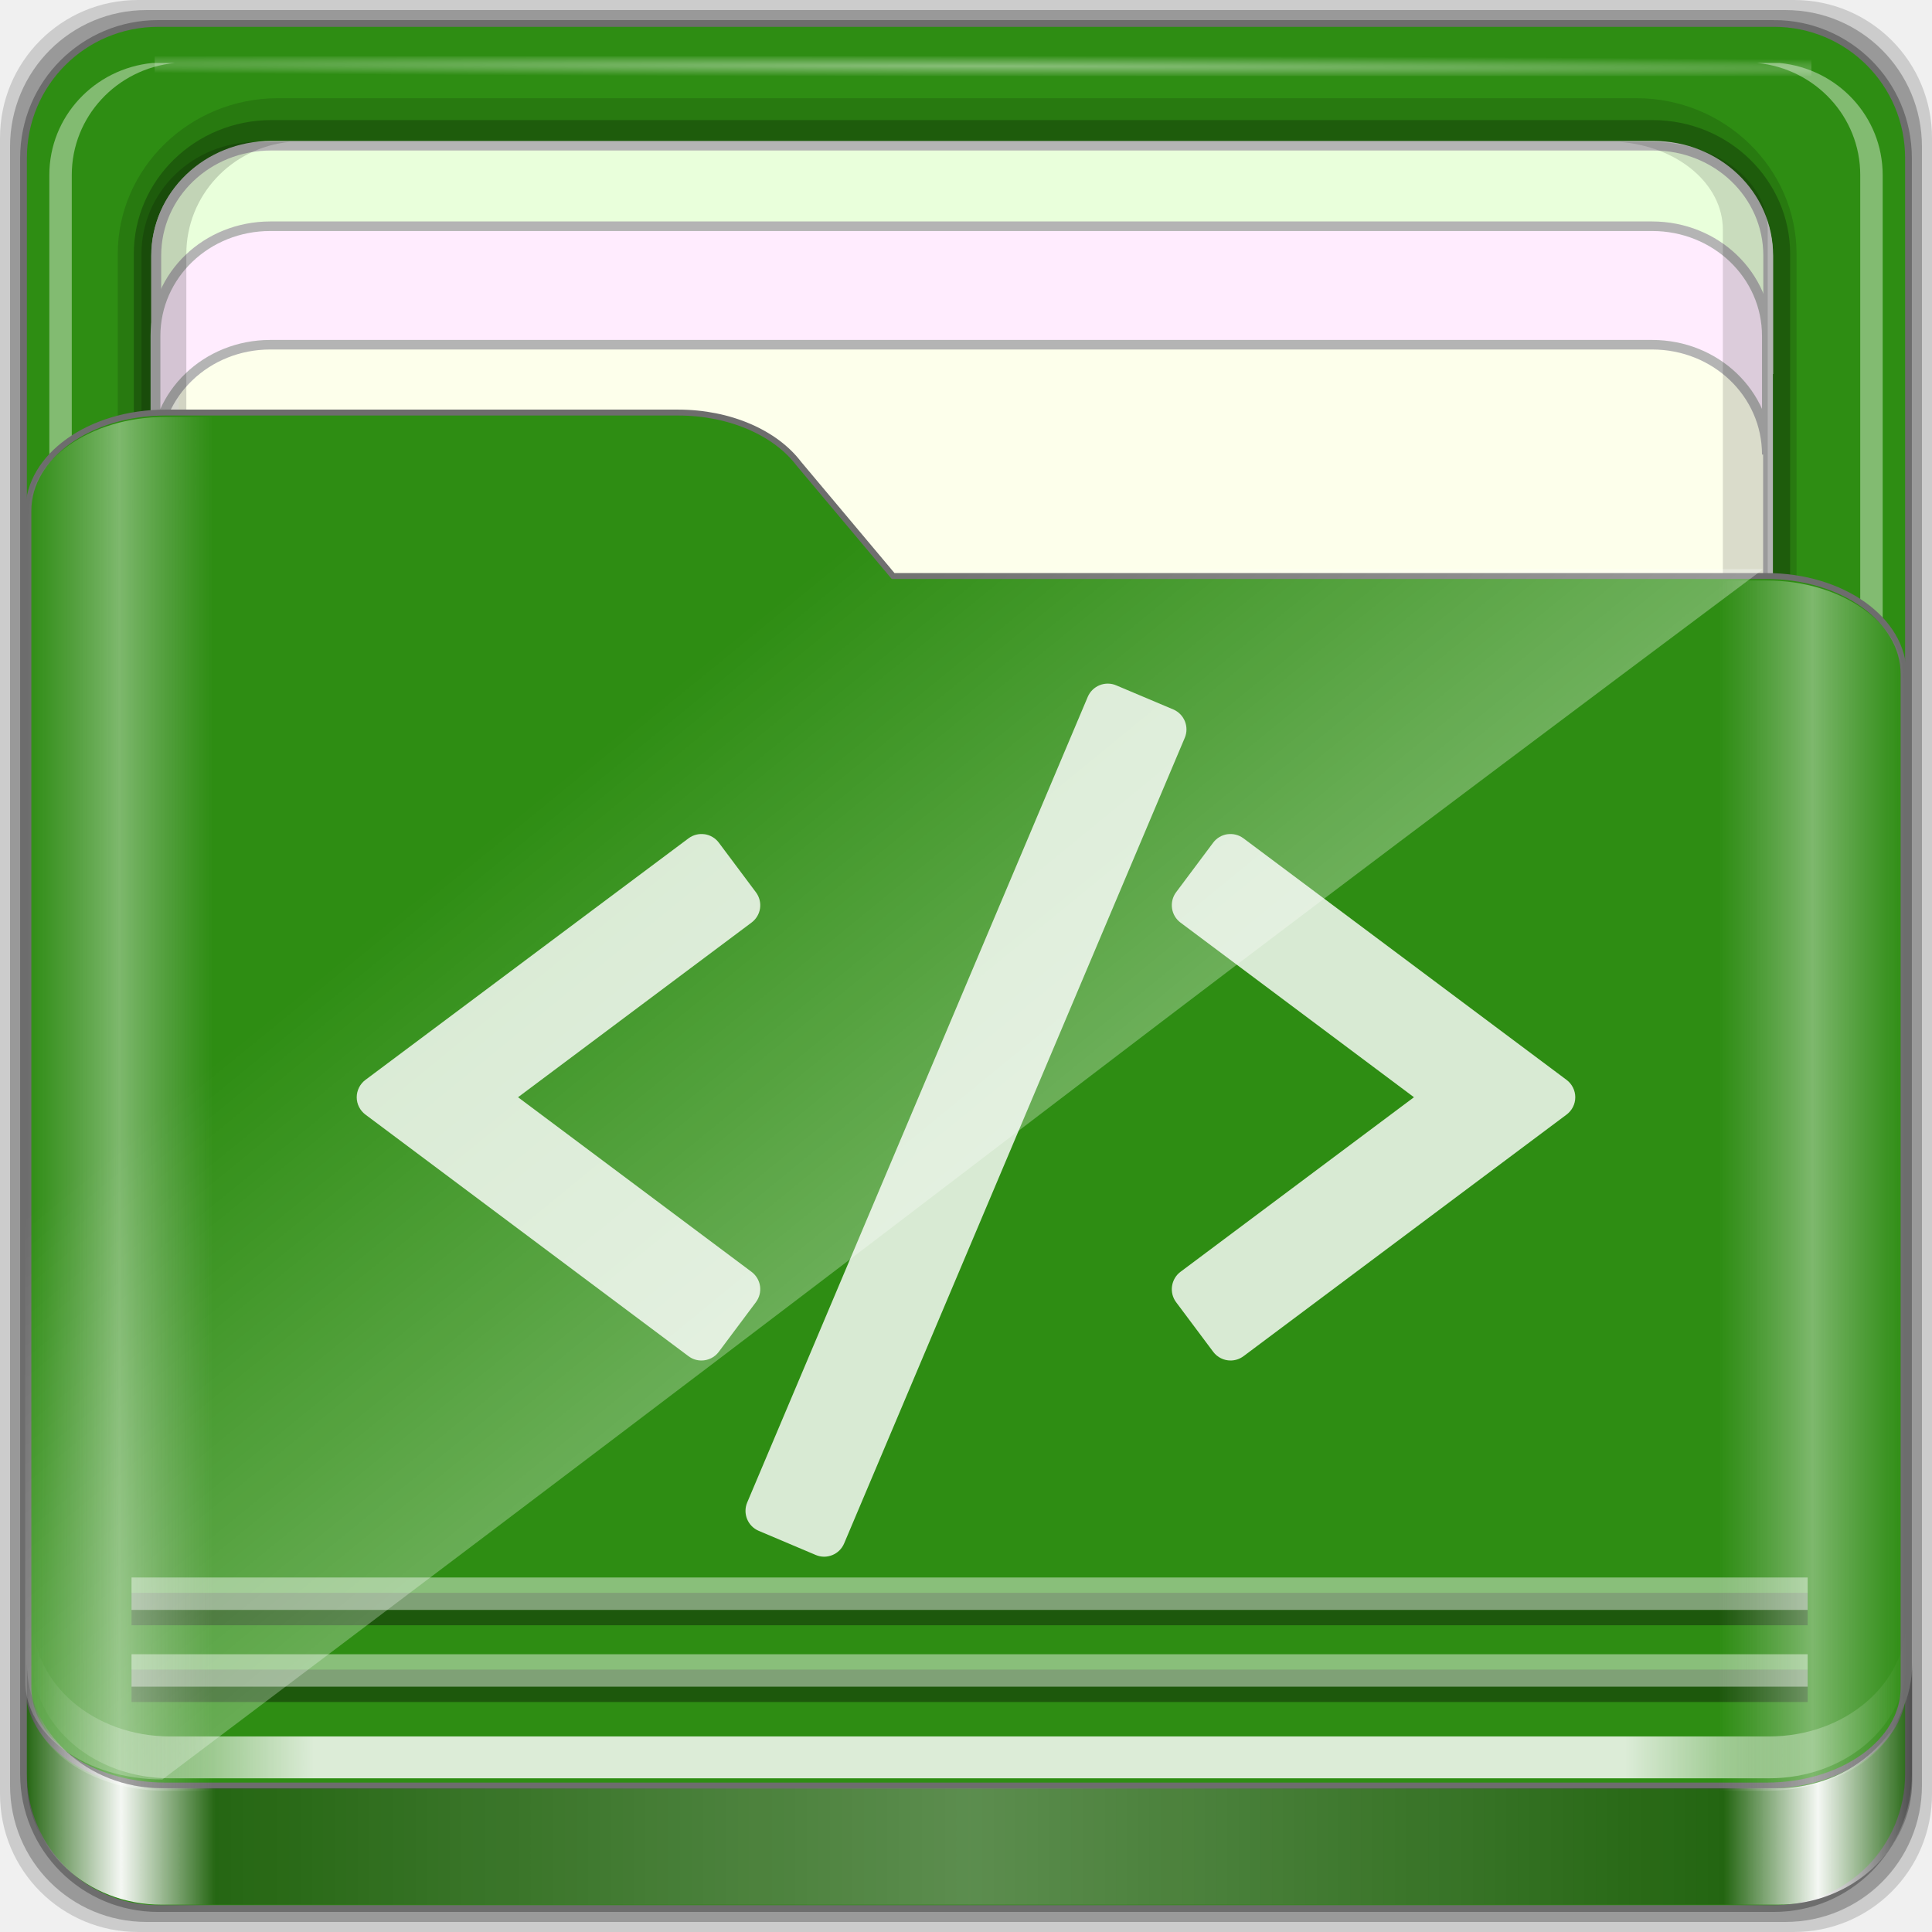
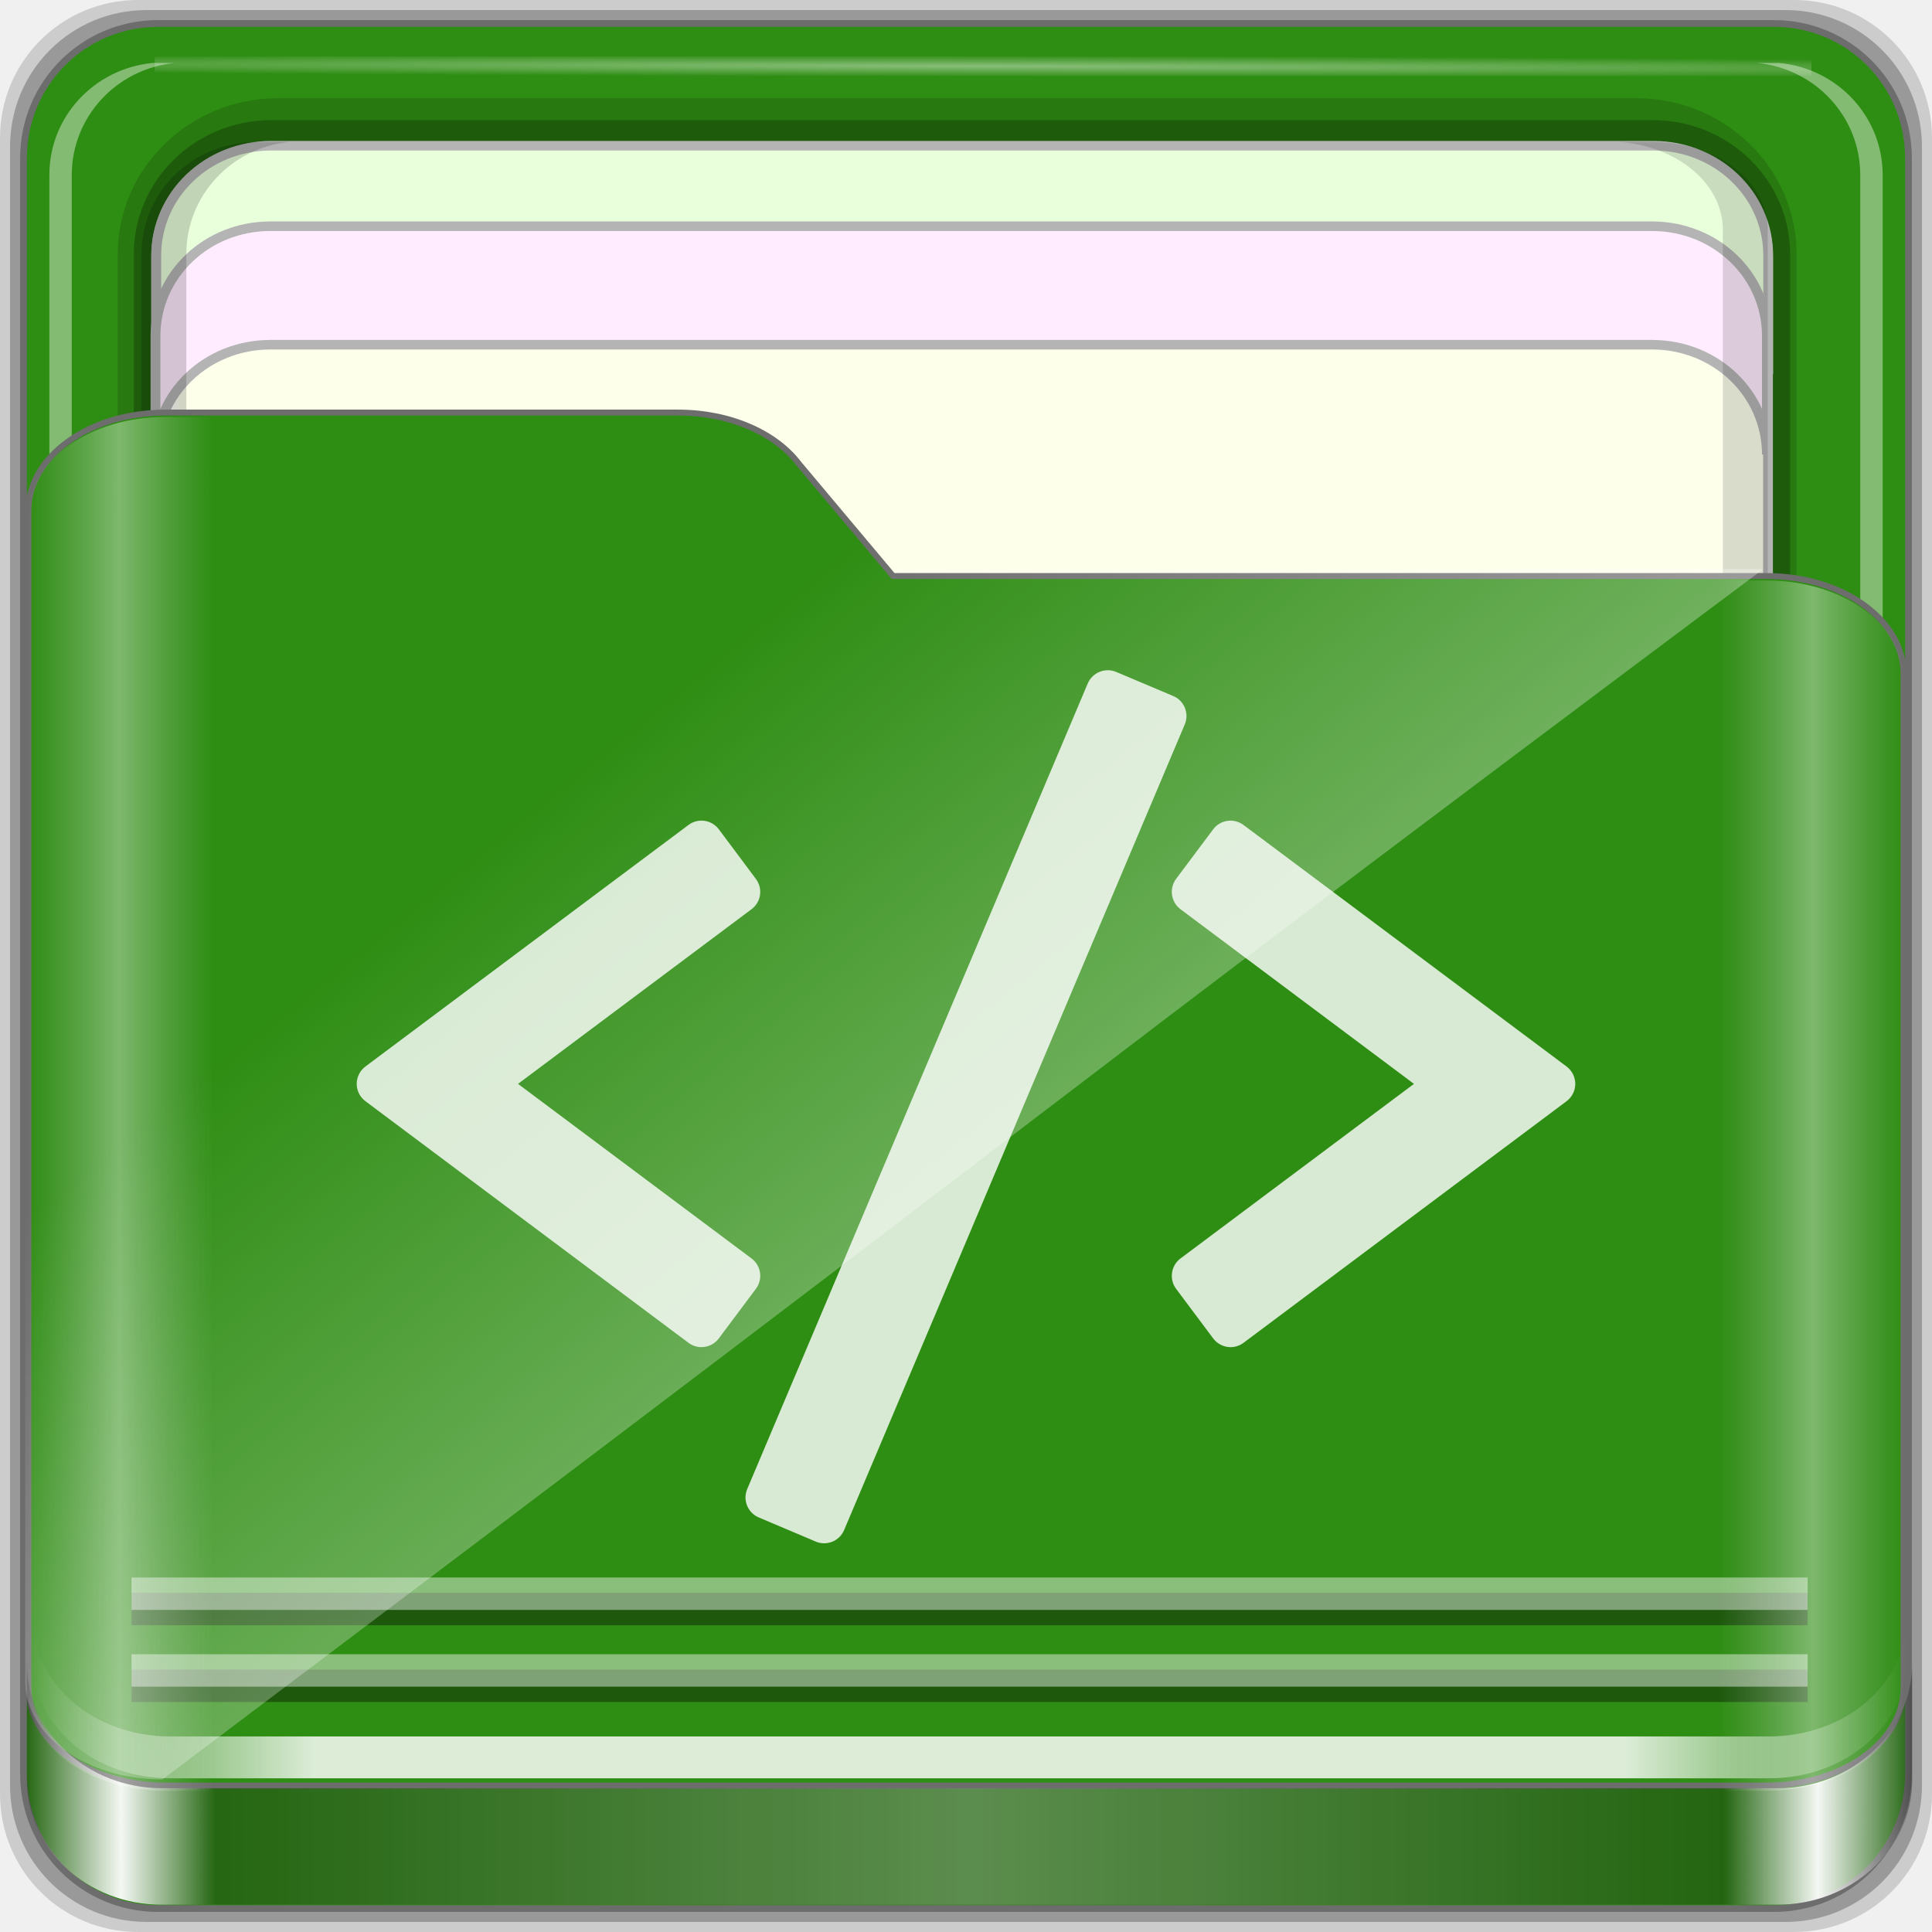
- <svg xmlns="http://www.w3.org/2000/svg" xmlns:xlink="http://www.w3.org/1999/xlink" width="96" height="96" viewBox="0 0 96 96" version="1.1" id="svg1072">
-   <defs id="defs1066">
+ <svg xmlns="http://www.w3.org/2000/svg" xmlns:xlink="http://www.w3.org/1999/xlink" viewBox="0 0 96 96" version="1.1" id="svg24" width="96" height="96">
+   <defs id="defs14">
+     <linearGradient xlink:href="#1" id="3" x1="142.86" y1="262.96" x2="151.78" y2="129.09" gradientUnits="userSpaceOnUse" gradientTransform="translate(187.1516,240.3197)" />
+     <linearGradient gradientUnits="userSpaceOnUse" y2="354.29" x2="-704.05" y1="647.77" x1="-701.19" id="2">
+       <stop stop-color="#93cfff" id="stop3" />
+       <stop offset="1" stop-color="#cde8fe" id="stop5" />
+     </linearGradient>
+     <linearGradient xlink:href="#1" id="0" x1="59.12" y1="-13.295" x2="59.15" y2="-37.783" gradientUnits="userSpaceOnUse" gradientTransform="matrix(4.17478,0,0,4.16765,-1066.12,447.73)" />
+     <linearGradient id="1">
+       <stop stop-color="#289bf7" id="stop9" />
+       <stop offset="1" stop-color="#71b9f1" id="stop11" />
+     </linearGradient>
    <linearGradient id="linearGradient4125">
-       <stop style="stop-color:#ffffff;stop-opacity:1;" offset="0" id="stop4127" />
-       <stop style="stop-color:#ffffff;stop-opacity:0;" offset="1" id="stop4129" />
+       <stop id="stop4127" offset="0" style="stop-color:#ffffff;stop-opacity:1;" />
+       <stop id="stop4129" offset="1" style="stop-color:#ffffff;stop-opacity:0;" />
    </linearGradient>
    <linearGradient id="linearGradient3298">
-       <stop style="stop-color:#ffffff;stop-opacity:0.031" offset="0" id="stop3300" />
-       <stop id="stop3302" offset="0.05" style="stop-color:#ffffff;stop-opacity:1;" />
-       <stop style="stop-color:#ffffff;stop-opacity:0.024" offset="0.1" id="stop3304" />
-       <stop id="stop3306" offset="0.5" style="stop-color:#ffffff;stop-opacity:0.281" />
-       <stop style="stop-color:#fefefe;stop-opacity:0.016" offset="0.9" id="stop3308" />
-       <stop id="stop3310" offset="0.95" style="stop-color:#ffffff;stop-opacity:1;" />
-       <stop style="stop-color:#fdfdfd;stop-opacity:0" offset="1" id="stop3312" />
+       <stop id="stop3300" offset="0" style="stop-color:#ffffff;stop-opacity:0.031" />
+       <stop style="stop-color:#ffffff;stop-opacity:1;" offset="0.05" id="stop3302" />
+       <stop id="stop3304" offset="0.1" style="stop-color:#ffffff;stop-opacity:0.024" />
+       <stop style="stop-color:#ffffff;stop-opacity:0.281" offset="0.5" id="stop3306" />
+       <stop id="stop3308" offset="0.9" style="stop-color:#fefefe;stop-opacity:0.016" />
+       <stop style="stop-color:#ffffff;stop-opacity:1;" offset="0.95" id="stop3310" />
+       <stop id="stop3312" offset="1" style="stop-color:#fdfdfd;stop-opacity:0" />
    </linearGradient>
    <linearGradient id="linearGradient4188">
-       <stop style="stop-color:#ffffff;stop-opacity:0;" offset="0" id="stop4190" />
-       <stop id="stop4198" offset="0.15" style="stop-color:#ffffff;stop-opacity:1;" />
-       <stop id="stop4196" offset="0.85" style="stop-color:#ffffff;stop-opacity:1;" />
-       <stop style="stop-color:#ffffff;stop-opacity:0;" offset="1" id="stop4192" />
+       <stop id="stop4190" offset="0" style="stop-color:#ffffff;stop-opacity:0;" />
+       <stop style="stop-color:#ffffff;stop-opacity:1;" offset="0.15" id="stop4198" />
+       <stop style="stop-color:#ffffff;stop-opacity:1;" offset="0.85" id="stop4196" />
+       <stop id="stop4192" offset="1" style="stop-color:#ffffff;stop-opacity:0;" />
    </linearGradient>
    <linearGradient id="linearGradient3832">
-       <stop style="stop-color:#d8d8d8;stop-opacity:0;" offset="0" id="stop3834" />
-       <stop id="stop3842" offset="0.05" style="stop-color:#ffffff;stop-opacity:1;" />
-       <stop style="stop-color:#d8d8d8;stop-opacity:0;" offset="0.1" id="stop3846" />
-       <stop id="stop3840" offset="0.5" style="stop-color:#d8d8d8;stop-opacity:0;" />
-       <stop style="stop-color:#d8d8d8;stop-opacity:0;" offset="0.9" id="stop3844" />
-       <stop id="stop3848" offset="0.95" style="stop-color:#ffffff;stop-opacity:1;" />
-       <stop style="stop-color:#d8d8d8;stop-opacity:0;" offset="1" id="stop3836" />
+       <stop id="stop3834" offset="0" style="stop-color:#d8d8d8;stop-opacity:0;" />
+       <stop style="stop-color:#ffffff;stop-opacity:1;" offset="0.05" id="stop3842" />
+       <stop id="stop3846" offset="0.1" style="stop-color:#d8d8d8;stop-opacity:0;" />
+       <stop style="stop-color:#d8d8d8;stop-opacity:0;" offset="0.5" id="stop3840" />
+       <stop id="stop3844" offset="0.9" style="stop-color:#d8d8d8;stop-opacity:0;" />
+       <stop style="stop-color:#ffffff;stop-opacity:1;" offset="0.95" id="stop3848" />
+       <stop id="stop3836" offset="1" style="stop-color:#d8d8d8;stop-opacity:0;" />
    </linearGradient>
    <linearGradient id="linearGradient4012">
-       <stop style="stop-color:#9a9a9a;stop-opacity:1;" offset="0" id="stop4014" />
-       <stop style="stop-color:#6e6e6e;stop-opacity:1;" offset="1" id="stop4016" />
+       <stop id="stop4014" offset="0" style="stop-color:#9a9a9a;stop-opacity:1;" />
+       <stop id="stop4016" offset="1" style="stop-color:#6e6e6e;stop-opacity:1;" />
    </linearGradient>
-     <linearGradient xlink:href="#linearGradient4188" id="linearGradient3891" gradientUnits="userSpaceOnUse" gradientTransform="matrix(1.115042,0,0,1.115103,6.596574,1043.355)" x1="6.25" y1="80.625" x2="89.75" y2="80.625" />
-     <linearGradient gradientTransform="matrix(0.9926597,0,0,0.9812013,12.16478,1055.322)" xlink:href="#linearGradient3298" id="linearGradient3893" gradientUnits="userSpaceOnUse" x1="1.121" y1="84.063" x2="95.496" y2="84.063" />
-     <linearGradient gradientTransform="matrix(0.9926597,0,0,0.9812013,11.82776,1054.893)" y2="34.832" x2="22.635" y1="59.746" x1="44.726" gradientUnits="userSpaceOnUse" id="linearGradient3391" xlink:href="#linearGradient4125" />
-     <linearGradient xlink:href="#linearGradient3832" id="linearGradient3889" gradientUnits="userSpaceOnUse" gradientTransform="matrix(1.115042,0,0,1.036466,-5.522017,2.79605)" x1="6.076" y1="47.473" x2="89.924" y2="47.473" />
-     <radialGradient xlink:href="#linearGradient4125" id="radialGradient3885" gradientUnits="userSpaceOnUse" gradientTransform="matrix(1.699147,0.00433809,-9.9578932e-5,0.01373135,-31.24166,-184.9925)" cx="44.659" cy="-187.511" fx="44.659" fy="-187.511" r="36.916" />
-     <linearGradient id="linearGradient4314-5">
-       <stop style="stop-color:#ff4b00;stop-opacity:1" offset="0" id="stop4316-5" />
-       <stop style="stop-color:#ff5500;stop-opacity:1" offset="1" id="stop4318-8" />
-     </linearGradient>
-     <linearGradient gradientTransform="translate(187.1516,240.3197)" gradientUnits="userSpaceOnUse" y2="129.09" x2="151.78" y1="262.96" x1="142.86" id="3" xlink:href="#1" />
-     <linearGradient id="2" x1="-701.19" y1="647.77" x2="-704.05" y2="354.29" gradientUnits="userSpaceOnUse">
-       <stop id="stop3" stop-color="#93cfff" />
-       <stop id="stop5" stop-color="#cde8fe" offset="1" />
-     </linearGradient>
-     <linearGradient gradientTransform="matrix(4.17478,0,0,4.16765,-1066.12,447.73)" gradientUnits="userSpaceOnUse" y2="-37.783" x2="59.15" y1="-13.295" x1="59.12" id="0" xlink:href="#1" />
-     <linearGradient id="1">
-       <stop id="stop9" stop-color="#289bf7" />
-       <stop id="stop11" stop-color="#71b9f1" offset="1" />
-     </linearGradient>
+     <linearGradient y2="80.625" x2="89.75" y1="80.625" x1="6.25" gradientTransform="matrix(1.115042,0,0,1.115103,6.596574,1043.355)" gradientUnits="userSpaceOnUse" id="linearGradient3891" xlink:href="#linearGradient4188" />
+     <linearGradient y2="84.063" x2="95.496" y1="84.063" x1="1.121" gradientUnits="userSpaceOnUse" id="linearGradient3893" xlink:href="#linearGradient3298" gradientTransform="matrix(0.9926597,0,0,0.9812013,12.16478,1055.322)" />
+     <linearGradient xlink:href="#linearGradient4125" id="linearGradient3391" gradientUnits="userSpaceOnUse" x1="44.726" y1="59.746" x2="22.635" y2="34.832" gradientTransform="matrix(0.9926597,0,0,0.9812013,11.82776,1054.893)" />
+     <linearGradient y2="47.473" x2="89.924" y1="47.473" x1="6.076" gradientTransform="matrix(1.115042,0,0,1.036466,-5.522017,2.79605)" gradientUnits="userSpaceOnUse" id="linearGradient3889" xlink:href="#linearGradient3832" />
+     <radialGradient r="36.916" fy="-187.511" fx="44.659" cy="-187.511" cx="44.659" gradientTransform="matrix(1.699147,0.00433809,-9.9578932e-5,0.01373135,-31.24166,-184.9925)" gradientUnits="userSpaceOnUse" id="radialGradient3885" xlink:href="#linearGradient4125" />
  </defs>
-   <g id="layer1" transform="translate(0,-1026.52)">
-     <g id="g1835" transform="translate(-12.11859,-22.9174)">
-       <path style="display:inline;opacity:0.15;fill:#000000;fill-opacity:1;fill-rule:nonzero;stroke:none;stroke-width:0.987;enable-background:new" d="M 101.261,1049.437 H 18.976 c -3.799,0 -6.857,3.058 -6.857,6.857 v 82.286 c 0,3.799 3.058,6.857 6.857,6.857 h 82.286 c 3.799,0 6.857,-3.058 6.857,-6.857 v -82.286 c 0,-3.799 -3.058,-6.857 -6.857,-6.857 z" id="path3897" />
-       <path id="path3895" d="M 100.833,1049.937 H 19.404 c -3.759,0 -6.786,3.026 -6.786,6.786 v 81.429 c 0,3.759 3.026,6.786 6.786,6.786 h 81.429 c 3.759,0 6.786,-3.026 6.786,-6.786 v -81.429 c 0,-3.759 -3.026,-6.786 -6.786,-6.786 z" style="display:inline;opacity:0.25;fill:#000000;fill-opacity:1;fill-rule:nonzero;stroke:none;stroke-width:0.987;enable-background:new" />
+   <g id="g169">
+     <g transform="translate(0,-1026.52)" id="layer1">
+       <g transform="translate(-12.11859,-22.9174)" id="g1835">
+         <path id="path3897" d="M 101.261,1049.437 H 18.976 c -3.799,0 -6.857,3.058 -6.857,6.857 v 82.286 c 0,3.799 3.058,6.857 6.857,6.857 h 82.286 c 3.799,0 6.857,-3.058 6.857,-6.857 v -82.286 c 0,-3.799 -3.058,-6.857 -6.857,-6.857 z" style="display:inline;opacity:0.15;fill:#000000;fill-opacity:1;fill-rule:nonzero;stroke:none;stroke-width:0.987;enable-background:new" />
+         <path style="display:inline;opacity:0.25;fill:#000000;fill-opacity:1;fill-rule:nonzero;stroke:none;stroke-width:0.987;enable-background:new" d="M 100.833,1049.937 H 19.404 c -3.759,0 -6.786,3.026 -6.786,6.786 v 81.429 c 0,3.759 3.026,6.786 6.786,6.786 h 81.429 c 3.759,0 6.786,-3.026 6.786,-6.786 v -81.429 c 0,-3.759 -3.026,-6.786 -6.786,-6.786 z" id="path3895" />
+       </g>
    </g>
-   </g>
-   <g id="layer7">
-     <path style="display:inline;fill:#2e8d13;fill-opacity:1;fill-rule:nonzero;stroke:#6d6d6d;stroke-width:0.335;stroke-miterlimit:4;stroke-dasharray:none;stroke-opacity:1;enable-background:new" d="M 88.142,1.166 H 7.858 c -3.706,0 -6.69,2.984 -6.69,6.691 v 80.287 c 0,3.707 2.984,6.691 6.69,6.691 h 80.283 c 3.706,0 6.69,-2.984 6.69,-6.691 V 7.856 c 0,-3.707 -2.984,-6.691 -6.69,-6.691 z" id="rect2419-1" />
-   </g>
-   <g id="layer6">
-     <g id="g4855" transform="matrix(0,-1.085886,1.115042,0,-0.9483819,206.754)" style="enable-background:new">
-       <path id="path4843" d="m 117.219,6.098 c -3.921,0 -7.125,3.204 -7.125,7.125 v 60.562 c 0,3.921 3.204,7.125 7.125,7.125 h 61.562 c 3.921,0 7.125,-3.204 7.125,-7.125 v -60.562 c 0,-3.921 -3.204,-7.125 -7.125,-7.125 z" style="color:#000000;font-style:normal;font-variant:normal;font-weight:normal;font-stretch:normal;font-size:medium;line-height:normal;font-family:Sans;-inkscape-font-specification:Sans;text-indent:0;text-align:start;text-decoration:none;text-decoration-line:none;letter-spacing:normal;word-spacing:normal;text-transform:none;writing-mode:lr-tb;direction:ltr;baseline-shift:baseline;text-anchor:start;display:inline;overflow:visible;visibility:visible;opacity:0.137;fill:#000000;fill-opacity:1;fill-rule:nonzero;stroke:none;stroke-width:2;marker:none;enable-background:accumulate" />
-       <path style="color:#000000;font-style:normal;font-variant:normal;font-weight:normal;font-stretch:normal;font-size:medium;line-height:normal;font-family:Sans;-inkscape-font-specification:Sans;text-indent:0;text-align:start;text-decoration:none;text-decoration-line:none;letter-spacing:normal;word-spacing:normal;text-transform:none;writing-mode:lr-tb;direction:ltr;baseline-shift:baseline;text-anchor:start;display:inline;overflow:visible;visibility:visible;opacity:0.245;fill:#000000;fill-opacity:1;fill-rule:nonzero;stroke:none;stroke-width:2;marker:none;enable-background:accumulate" d="m 117.219,6.813 c -3.379,0 -6.125,2.746 -6.125,6.125 v 61.562 c 0,3.379 2.746,6.125 6.125,6.125 h 61.562 c 3.379,0 6.125,-2.746 6.125,-6.125 v -61.562 c 0,-3.379 -2.746,-6.125 -6.125,-6.125 z" id="path4849" />
-       <path style="display:inline;fill:#fdffeb;fill-opacity:1;fill-rule:nonzero;stroke:#b4b4b4;stroke-width:0.437;stroke-miterlimit:4;stroke-dasharray:none;stroke-opacity:1" d="m 183.704,12.925 c 0,-2.843 -2.242,-5.119 -5.026,-5.119 h -30.722 c 2.784,0 5.026,2.276 5.026,5.119 v 61.594 c 0,2.843 -2.242,5.119 -5.026,5.119 h 30.722 c 2.784,0 5.026,-2.276 5.026,-5.119 z" id="path4046" />
-       <path id="path4815" d="m 115.708,79.154 v 1 c 0.262,2.594 2.46,4.594 5.125,4.594 h 61.562 c 2.665,0 4.863,-2 5.125,-4.594 v -1 c -0.262,2.594 -2.46,4.594 -5.125,4.594 h -61.562 c -2.665,0 -4.863,-2 -5.125,-4.594 z" style="display:inline;opacity:0.4;fill:#ffffff;fill-opacity:1;fill-rule:nonzero;stroke:none" />
-       <path id="path4820" d="m 116.688,7.813 c -2.594,0.262 -4.594,2.46 -4.594,5.125 v 0.469 c 0.262,-2.594 2.46,-4.594 5.125,-4.594 h 61.562 c 2.665,0 4.863,2 5.125,4.594 v -0.469 c 0,-2.843 -2.282,-5.125 -5.125,-5.125 h -61.562 c -0.178,0 -0.358,-0.017 -0.531,0 z" style="display:inline;opacity:0.5;fill:#ffffff;fill-opacity:1;fill-rule:nonzero;stroke:none" />
-       <path style="display:inline;opacity:0.4;fill:#ffffff;fill-opacity:1;fill-rule:nonzero;stroke:none" d="m 115.708,8.643 v -1 c 0.262,-2.594 2.46,-4.594 5.125,-4.594 h 61.562 c 2.665,0 4.863,2 5.125,4.594 v 1 c -0.262,-2.594 -2.46,-4.594 -5.125,-4.594 h -61.562 c -2.665,0 -4.863,2 -5.125,4.594 z" id="path3896" />
-       <rect style="opacity:0.426;fill:url(#radialGradient3885);fill-opacity:1;stroke:none" id="rect3902" width="73.831" height="0.907" x="7.743" y="-187.827" transform="rotate(90)" />
-       <path id="path3899" d="m 183.733,12.934 c 0,-2.843 -2.242,-5.119 -5.026,-5.119 h -5.422 c 2.784,0 5.026,2.276 5.026,5.119 v 61.594 c 0,2.843 -2.242,5.119 -5.026,5.119 h 5.422 c 2.784,0 5.026,-2.276 5.026,-5.119 z" style="display:inline;fill:#e9ffdb;fill-opacity:1;fill-rule:nonzero;stroke:#b4b4b4;stroke-width:0.437;stroke-miterlimit:4;stroke-dasharray:none;stroke-opacity:1" />
-       <path style="display:inline;fill:#ffecfe;fill-opacity:1;fill-rule:nonzero;stroke:#b4b4b4;stroke-width:0.437;stroke-miterlimit:4;stroke-dasharray:none;stroke-opacity:1" d="m 180.049,12.896 c 0,-2.842 -2.242,-5.117 -5.026,-5.117 h -5.422 c 2.784,0 5.026,2.275 5.026,5.117 v 61.576 c 0,2.842 -2.242,5.117 -5.026,5.117 h 5.422 c 2.784,0 5.026,-2.275 5.026,-5.117 z" id="path3086" />
-       <path id="path4810" d="m 127.618,73.032 v 1.469 c 0,2.843 1.789,5.125 4.017,5.125 h 48.254 c 2.228,0 4.017,-2.282 4.017,-5.125 v -1.469 c -0.205,2.594 -1.928,4.594 -4.017,4.594 h -48.254 c -2.089,0 -3.812,-2 -4.017,-4.594 z" style="display:inline;opacity:0.138;fill:#000000;fill-opacity:1;fill-rule:nonzero;stroke:none" />
-       <path style="display:inline;opacity:0.169;fill:#000000;fill-opacity:1;fill-rule:nonzero;stroke:none" d="m 112.094,13.748 v -1.469 c 0,-2.843 2.282,-5.125 5.125,-5.125 h 61.562 c 2.843,0 5.125,2.282 5.125,5.125 v 1.469 c -0.262,-2.594 -2.46,-4.594 -5.125,-4.594 h -61.562 c -2.665,0 -4.863,2 -5.125,4.594 z" id="path3898" />
+     <g id="layer7">
+       <path id="rect2419-1" d="M 88.142,1.166 H 7.858 c -3.706,0 -6.69,2.984 -6.69,6.691 v 80.287 c 0,3.707 2.984,6.691 6.69,6.691 h 80.283 c 3.706,0 6.69,-2.984 6.69,-6.691 V 7.856 c 0,-3.707 -2.984,-6.691 -6.69,-6.691 z" style="display:inline;fill:#2e8d13;fill-opacity:1;fill-rule:nonzero;stroke:#6d6d6d;stroke-width:0.335;stroke-miterlimit:4;stroke-dasharray:none;stroke-opacity:1;enable-background:new" />
    </g>
-   </g>
-   <g id="layer5">
-     <path id="path4187" d="m 1.411,83.85 c 0,2.7 3.041,4.873 6.818,4.873 H 87.771 c 3.777,0 6.818,-2.173 6.818,-4.873 V 33.495 c 0,-2.7 -3.041,-4.873 -6.818,-4.873 H 44.378 L 39.691,23.038 C 38.539,21.519 36.286,20.5 33.69,20.5 H 8.229 c -3.777,0 -6.818,2.173 -6.818,4.873 z" style="display:inline;fill:#2e8d13;fill-opacity:1;fill-rule:nonzero;stroke:#6d6d6d;stroke-width:0.294;stroke-miterlimit:4;stroke-dasharray:none;stroke-opacity:1;enable-background:new" />
-   </g>
-   <g id="layer2">
-     <g transform="matrix(-1.080769,-0.5194616,0.5568196,-1.008259,61.24274,90.5595)" id="g972" style="enable-background:new" />
-     <path style="display:inline;opacity:0.81;fill:#ffffff;stroke-width:0.308" id="path20" d="m 55.053,33.969 c -0.14,-9.2e-4 -0.281,0.024 -0.413,0.078 -0.265,0.107 -0.479,0.316 -0.59,0.579 l -16.921,40.029 c -0.232,0.548 0.024,1.18 0.572,1.412 l 2.835,1.2 c 0.134,0.057 0.274,0.085 0.417,0.085 0.138,0 0.276,-0.029 0.406,-0.081 0.265,-0.107 0.475,-0.316 0.586,-0.579 l 16.925,-40.029 c 0.231,-0.548 -0.024,-1.18 -0.572,-1.412 l -2.835,-1.197 c -0.131,-0.056 -0.269,-0.084 -0.41,-0.085 m -20.045,7.484 c -0.273,-0.039 -0.56,0.026 -0.798,0.205 l -16.051,12 c -0.272,0.203 -0.434,0.525 -0.434,0.865 0,0.34 0.162,0.658 0.434,0.861 l 16.051,12.004 c 0.193,0.145 0.418,0.215 0.643,0.215 0.328,0 0.654,-0.151 0.865,-0.434 l 1.843,-2.465 c 0.171,-0.229 0.245,-0.515 0.205,-0.798 -0.041,-0.283 -0.195,-0.539 -0.424,-0.71 l -11.601,-8.675 11.601,-8.678 c 0.229,-0.171 0.383,-0.423 0.424,-0.706 0.041,-0.283 -0.033,-0.572 -0.205,-0.801 l -1.843,-2.465 c -0.178,-0.238 -0.437,-0.381 -0.71,-0.42 m 25.984,0 c -0.273,0.039 -0.531,0.182 -0.71,0.42 l -1.843,2.465 c -0.171,0.229 -0.242,0.519 -0.201,0.801 0.041,0.282 0.191,0.535 0.42,0.706 l 11.601,8.678 -11.601,8.675 c -0.229,0.171 -0.379,0.427 -0.42,0.71 -0.041,0.283 0.03,0.569 0.201,0.798 l 1.843,2.465 c 0.212,0.283 0.537,0.434 0.865,0.434 0.224,0 0.449,-0.071 0.643,-0.215 l 16.051,-12.004 c 0.272,-0.203 0.434,-0.522 0.434,-0.861 0,-0.34 -0.162,-0.662 -0.434,-0.865 L 61.79,41.658 c -0.238,-0.178 -0.525,-0.244 -0.798,-0.205" />
-   </g>
-   <g id="layer3" style="display:inline">
-     <g id="g1041" transform="matrix(1,0,0,0.9331477,0,6.327168)">
-       <g id="g913" transform="translate(-11.94049,-1049.596)">
-         <path style="display:inline;opacity:0.831;fill:url(#linearGradient3891);fill-opacity:1;fill-rule:nonzero;stroke:none;stroke-width:1.115;enable-background:new" d="m 13.566,1129.008 v 2.23 c 0,3.49 3.056,6.272 6.83,6.272 h 79.447 c 3.774,0 6.83,-2.782 6.83,-6.272 v -2.23 c 0,3.49 -3.056,6.272 -6.83,6.272 H 20.395 c -3.774,0 -6.83,-2.782 -6.83,-6.272 z" id="path4045" />
-         <path id="path4114" d="m 18.476,1132.583 h 83.286 v 0 0" style="opacity:0.375;fill:none;stroke:#000000;stroke-width:1.727px;stroke-linecap:butt;stroke-linejoin:miter;stroke-opacity:1;enable-background:new" />
-         <path style="opacity:0.435;fill:none;stroke:#ffffff;stroke-width:1.727px;stroke-linecap:butt;stroke-linejoin:miter;stroke-opacity:1;enable-background:new" d="m 18.476,1131.766 h 83.286 v 0 0" id="path4110" />
-         <path style="opacity:0.375;fill:none;stroke:#000000;stroke-width:1.727px;stroke-linecap:butt;stroke-linejoin:miter;stroke-opacity:1;enable-background:new" d="m 18.476,1128.496 h 83.286 v 0 0" id="path4116" />
-         <path id="path4112" d="m 18.476,1127.679 h 83.286 v 0 0" style="opacity:0.435;fill:none;stroke:#ffffff;stroke-width:1.727px;stroke-linecap:butt;stroke-linejoin:miter;stroke-opacity:1;enable-background:new" />
-         <path style="display:inline;opacity:0.3;fill:#000000;fill-opacity:1;fill-rule:nonzero;stroke:none;stroke-width:0.987;enable-background:new" d="m 13.277,1131.369 v 6.238 c 0,3.678 2.994,6.633 6.7,6.633 h 80.281 c 3.706,0 6.7,-2.955 6.7,-6.633 v -6.238 c 0,3.678 -2.994,6.664 -6.7,6.664 H 19.978 c -3.706,0 -6.7,-2.986 -6.7,-6.664 z" id="path3871" />
-         <path id="path3876" d="m 13.277,1131.369 v 6.238 c 0,3.678 2.994,6.633 6.7,6.633 h 80.281 c 3.706,0 6.7,-2.955 6.7,-6.633 v -6.238 c 0,3.678 -2.994,6.664 -6.7,6.664 H 19.978 c -3.706,0 -6.7,-2.986 -6.7,-6.664 z" style="display:inline;opacity:0.951;fill:url(#linearGradient3893);fill-opacity:1;fill-rule:nonzero;stroke:none;stroke-width:0.987;enable-background:new" />
-         <path id="path3355" d="m 13.193,1132.344 c 0,2.895 3.041,5.226 6.818,5.226 49.601,-40.026 39.172,-32.106 79.542,-64.449 H 56.16 l -4.687,-5.988 c -1.152,-1.629 -3.404,-2.722 -6.001,-2.722 H 20.01 c -3.777,0 -6.818,2.331 -6.818,5.226 z" style="display:inline;opacity:0.332;fill:url(#linearGradient3391);fill-opacity:1;fill-rule:nonzero;stroke:none;stroke-width:0.987;enable-background:new" />
+     <g id="layer6">
+       <g style="enable-background:new" transform="matrix(0,-1.085886,1.115042,0,-0.9483819,206.754)" id="g4855">
+         <path style="color:#000000;font-style:normal;font-variant:normal;font-weight:normal;font-stretch:normal;font-size:medium;line-height:normal;font-family:Sans;-inkscape-font-specification:Sans;text-indent:0;text-align:start;text-decoration:none;text-decoration-line:none;letter-spacing:normal;word-spacing:normal;text-transform:none;writing-mode:lr-tb;direction:ltr;baseline-shift:baseline;text-anchor:start;display:inline;overflow:visible;visibility:visible;opacity:0.137;fill:#000000;fill-opacity:1;fill-rule:nonzero;stroke:none;stroke-width:2;marker:none;enable-background:accumulate" d="m 117.219,6.098 c -3.921,0 -7.125,3.204 -7.125,7.125 v 60.562 c 0,3.921 3.204,7.125 7.125,7.125 h 61.562 c 3.921,0 7.125,-3.204 7.125,-7.125 v -60.562 c 0,-3.921 -3.204,-7.125 -7.125,-7.125 z" id="path4843" />
+         <path id="path4849" d="m 117.219,6.813 c -3.379,0 -6.125,2.746 -6.125,6.125 v 61.562 c 0,3.379 2.746,6.125 6.125,6.125 h 61.562 c 3.379,0 6.125,-2.746 6.125,-6.125 v -61.562 c 0,-3.379 -2.746,-6.125 -6.125,-6.125 z" style="color:#000000;font-style:normal;font-variant:normal;font-weight:normal;font-stretch:normal;font-size:medium;line-height:normal;font-family:Sans;-inkscape-font-specification:Sans;text-indent:0;text-align:start;text-decoration:none;text-decoration-line:none;letter-spacing:normal;word-spacing:normal;text-transform:none;writing-mode:lr-tb;direction:ltr;baseline-shift:baseline;text-anchor:start;display:inline;overflow:visible;visibility:visible;opacity:0.245;fill:#000000;fill-opacity:1;fill-rule:nonzero;stroke:none;stroke-width:2;marker:none;enable-background:accumulate" />
+         <path id="path4046" d="m 183.704,12.925 c 0,-2.843 -2.242,-5.119 -5.026,-5.119 h -30.722 c 2.784,0 5.026,2.276 5.026,5.119 v 61.594 c 0,2.843 -2.242,5.119 -5.026,5.119 h 30.722 c 2.784,0 5.026,-2.276 5.026,-5.119 z" style="display:inline;fill:#fdffeb;fill-opacity:1;fill-rule:nonzero;stroke:#b4b4b4;stroke-width:0.437;stroke-miterlimit:4;stroke-dasharray:none;stroke-opacity:1" />
+         <path style="display:inline;opacity:0.4;fill:#ffffff;fill-opacity:1;fill-rule:nonzero;stroke:none" d="m 115.708,79.154 v 1 c 0.262,2.594 2.46,4.594 5.125,4.594 h 61.562 c 2.665,0 4.863,-2 5.125,-4.594 v -1 c -0.262,2.594 -2.46,4.594 -5.125,4.594 h -61.562 c -2.665,0 -4.863,-2 -5.125,-4.594 z" id="path4815" />
+         <path style="display:inline;opacity:0.5;fill:#ffffff;fill-opacity:1;fill-rule:nonzero;stroke:none" d="m 116.688,7.813 c -2.594,0.262 -4.594,2.46 -4.594,5.125 v 0.469 c 0.262,-2.594 2.46,-4.594 5.125,-4.594 h 61.562 c 2.665,0 4.863,2 5.125,4.594 v -0.469 c 0,-2.843 -2.282,-5.125 -5.125,-5.125 h -61.562 c -0.178,0 -0.358,-0.017 -0.531,0 z" id="path4820" />
+         <path id="path3896" d="m 115.708,8.643 v -1 c 0.262,-2.594 2.46,-4.594 5.125,-4.594 h 61.562 c 2.665,0 4.863,2 5.125,4.594 v 1 c -0.262,-2.594 -2.46,-4.594 -5.125,-4.594 h -61.562 c -2.665,0 -4.863,2 -5.125,4.594 z" style="display:inline;opacity:0.4;fill:#ffffff;fill-opacity:1;fill-rule:nonzero;stroke:none" />
+         <rect transform="rotate(90)" y="-187.827" x="7.743" height="0.907" width="73.831" id="rect3902" style="opacity:0.426;fill:url(#radialGradient3885);fill-opacity:1;stroke:none" />
+         <path style="display:inline;fill:#e9ffdb;fill-opacity:1;fill-rule:nonzero;stroke:#b4b4b4;stroke-width:0.437;stroke-miterlimit:4;stroke-dasharray:none;stroke-opacity:1" d="m 183.733,12.934 c 0,-2.843 -2.242,-5.119 -5.026,-5.119 h -5.422 c 2.784,0 5.026,2.276 5.026,5.119 v 61.594 c 0,2.843 -2.242,5.119 -5.026,5.119 h 5.422 c 2.784,0 5.026,-2.276 5.026,-5.119 z" id="path3899" />
+         <path id="path3086" d="m 180.049,12.896 c 0,-2.842 -2.242,-5.117 -5.026,-5.117 h -5.422 c 2.784,0 5.026,2.275 5.026,5.117 v 61.576 c 0,2.842 -2.242,5.117 -5.026,5.117 h 5.422 c 2.784,0 5.026,-2.275 5.026,-5.117 z" style="display:inline;fill:#ffecfe;fill-opacity:1;fill-rule:nonzero;stroke:#b4b4b4;stroke-width:0.437;stroke-miterlimit:4;stroke-dasharray:none;stroke-opacity:1" />
+         <path style="display:inline;opacity:0.138;fill:#000000;fill-opacity:1;fill-rule:nonzero;stroke:none" d="m 127.618,73.032 v 1.469 c 0,2.843 1.789,5.125 4.017,5.125 h 48.254 c 2.228,0 4.017,-2.282 4.017,-5.125 v -1.469 c -0.205,2.594 -1.928,4.594 -4.017,4.594 h -48.254 c -2.089,0 -3.812,-2 -4.017,-4.594 z" id="path4810" />
+         <path id="path3898" d="m 112.094,13.748 v -1.469 c 0,-2.843 2.282,-5.125 5.125,-5.125 h 61.562 c 2.843,0 5.125,2.282 5.125,5.125 v 1.469 c -0.262,-2.594 -2.46,-4.594 -5.125,-4.594 h -61.562 c -2.665,0 -4.863,2 -5.125,4.594 z" style="display:inline;opacity:0.169;fill:#000000;fill-opacity:1;fill-rule:nonzero;stroke:none" />
      </g>
-       <path id="path3262" d="m 1.411,83.354 c 0,2.895 3.041,5.226 6.818,5.226 H 87.771 c 3.777,0 6.818,-2.331 6.818,-5.226 v -53.998 c 0,-2.895 -3.041,-5.226 -6.818,-5.226 H 44.378 l -4.687,-5.988 c -1.152,-1.629 -3.404,-2.722 -6.001,-2.722 H 8.229 c -3.777,0 -6.818,2.331 -6.818,5.226 z" style="display:inline;opacity:0.381;fill:url(#linearGradient3889);fill-opacity:1;fill-rule:nonzero;stroke:none;stroke-width:0.987;enable-background:new" />
+     </g>
+     <g id="layer5">
+       <path style="display:inline;fill:#2e8d13;fill-opacity:1;fill-rule:nonzero;stroke:#6d6d6d;stroke-width:0.294;stroke-miterlimit:4;stroke-dasharray:none;stroke-opacity:1;enable-background:new" d="m 1.411,83.85 c 0,2.7 3.041,4.873 6.818,4.873 H 87.771 c 3.777,0 6.818,-2.173 6.818,-4.873 V 33.495 c 0,-2.7 -3.041,-4.873 -6.818,-4.873 H 44.378 L 39.691,23.038 C 38.539,21.519 36.286,20.5 33.69,20.5 H 8.229 c -3.777,0 -6.818,2.173 -6.818,4.873 z" id="path4187" />
+     </g>
+     <g style="display:inline" id="layer3">
+       <g transform="matrix(1,0,0,0.9331477,0,6.327168)" id="g1041">
+         <g transform="translate(-11.94049,-1049.596)" id="g913">
+           <path id="path4045" d="m 13.566,1129.008 v 2.23 c 0,3.49 3.056,6.272 6.83,6.272 h 79.447 c 3.774,0 6.83,-2.782 6.83,-6.272 v -2.23 c 0,3.49 -3.056,6.272 -6.83,6.272 H 20.395 c -3.774,0 -6.83,-2.782 -6.83,-6.272 z" style="display:inline;opacity:0.831;fill:url(#linearGradient3891);fill-opacity:1;fill-rule:nonzero;stroke:none;stroke-width:1.115;enable-background:new" />
+           <path style="opacity:0.375;fill:none;stroke:#000000;stroke-width:1.727px;stroke-linecap:butt;stroke-linejoin:miter;stroke-opacity:1;enable-background:new" d="m 18.476,1132.583 h 83.286 v 0 0" id="path4114" />
+           <path id="path4110" d="m 18.476,1131.766 h 83.286 v 0 0" style="opacity:0.435;fill:none;stroke:#ffffff;stroke-width:1.727px;stroke-linecap:butt;stroke-linejoin:miter;stroke-opacity:1;enable-background:new" />
+           <path id="path4116" d="m 18.476,1128.496 h 83.286 v 0 0" style="opacity:0.375;fill:none;stroke:#000000;stroke-width:1.727px;stroke-linecap:butt;stroke-linejoin:miter;stroke-opacity:1;enable-background:new" />
+           <path style="opacity:0.435;fill:none;stroke:#ffffff;stroke-width:1.727px;stroke-linecap:butt;stroke-linejoin:miter;stroke-opacity:1;enable-background:new" d="m 18.476,1127.679 h 83.286 v 0 0" id="path4112" />
+           <path id="path3871" d="m 13.277,1131.369 v 6.238 c 0,3.678 2.994,6.633 6.7,6.633 h 80.281 c 3.706,0 6.7,-2.955 6.7,-6.633 v -6.238 c 0,3.678 -2.994,6.664 -6.7,6.664 H 19.978 c -3.706,0 -6.7,-2.986 -6.7,-6.664 z" style="display:inline;opacity:0.3;fill:#000000;fill-opacity:1;fill-rule:nonzero;stroke:none;stroke-width:0.987;enable-background:new" />
+           <path style="display:inline;opacity:0.951;fill:url(#linearGradient3893);fill-opacity:1;fill-rule:nonzero;stroke:none;stroke-width:0.987;enable-background:new" d="m 13.277,1131.369 v 6.238 c 0,3.678 2.994,6.633 6.7,6.633 h 80.281 c 3.706,0 6.7,-2.955 6.7,-6.633 v -6.238 c 0,3.678 -2.994,6.664 -6.7,6.664 H 19.978 c -3.706,0 -6.7,-2.986 -6.7,-6.664 z" id="path3876" />
+           <path style="display:inline;opacity:0.332;fill:url(#linearGradient3391);fill-opacity:1;fill-rule:nonzero;stroke:none;stroke-width:0.987;enable-background:new" d="m 13.193,1132.344 c 0,2.895 3.041,5.226 6.818,5.226 49.601,-40.026 39.172,-32.106 79.542,-64.449 H 56.16 l -4.687,-5.988 c -1.152,-1.629 -3.404,-2.722 -6.001,-2.722 H 20.01 c -3.777,0 -6.818,2.331 -6.818,5.226 z" id="path3355" />
+         </g>
+         <path style="display:inline;opacity:0.381;fill:url(#linearGradient3889);fill-opacity:1;fill-rule:nonzero;stroke:none;stroke-width:0.987;enable-background:new" d="m 1.411,83.354 c 0,2.895 3.041,5.226 6.818,5.226 H 87.771 c 3.777,0 6.818,-2.331 6.818,-5.226 v -53.998 c 0,-2.895 -3.041,-5.226 -6.818,-5.226 H 44.378 l -4.687,-5.988 c -1.152,-1.629 -3.404,-2.722 -6.001,-2.722 H 8.229 c -3.777,0 -6.818,2.331 -6.818,5.226 z" id="path3262" />
+       </g>
+       <path d="m 55.053,33.304 c -0.14,-9.22e-4 -0.281,0.024 -0.413,0.078 -0.265,0.107 -0.479,0.316 -0.59,0.579 L 37.129,73.989 c -0.232,0.548 0.024,1.18 0.572,1.412 l 2.835,1.2 c 0.134,0.057 0.274,0.085 0.417,0.085 0.138,0 0.276,-0.029 0.406,-0.081 0.265,-0.107 0.475,-0.316 0.586,-0.579 L 58.87,35.997 c 0.231,-0.548 -0.024,-1.18 -0.572,-1.412 l -2.835,-1.197 c -0.131,-0.056 -0.269,-0.084 -0.41,-0.085 m -20.045,7.484 c -0.273,-0.039 -0.56,0.026 -0.798,0.205 L 18.159,52.993 c -0.272,0.203 -0.434,0.525 -0.434,0.865 0,0.34 0.162,0.658 0.434,0.861 l 16.051,12.004 c 0.193,0.145 0.418,0.215 0.643,0.215 0.328,0 0.654,-0.151 0.865,-0.434 l 1.843,-2.465 c 0.171,-0.229 0.245,-0.515 0.205,-0.798 -0.041,-0.283 -0.195,-0.539 -0.424,-0.71 L 25.74,53.857 37.341,45.18 c 0.229,-0.171 0.383,-0.423 0.424,-0.706 0.041,-0.283 -0.033,-0.572 -0.205,-0.801 L 35.718,41.207 c -0.178,-0.238 -0.437,-0.381 -0.71,-0.42 m 25.984,0 c -0.273,0.039 -0.531,0.182 -0.71,0.42 l -1.843,2.465 c -0.171,0.229 -0.242,0.519 -0.201,0.801 0.041,0.282 0.191,0.535 0.42,0.706 L 70.259,53.857 58.658,62.532 c -0.229,0.171 -0.379,0.427 -0.42,0.71 -0.041,0.283 0.03,0.569 0.201,0.798 l 1.843,2.465 c 0.212,0.283 0.537,0.434 0.865,0.434 0.224,0 0.449,-0.071 0.643,-0.215 L 77.841,54.719 c 0.272,-0.203 0.434,-0.522 0.434,-0.861 0,-0.34 -0.162,-0.662 -0.434,-0.865 L 61.79,40.993 C 61.552,40.815 61.265,40.749 60.992,40.788" id="path20" style="fill:#ffffff;stroke-width:0.308;opacity:0.81" />
    </g>
  </g>
</svg>
